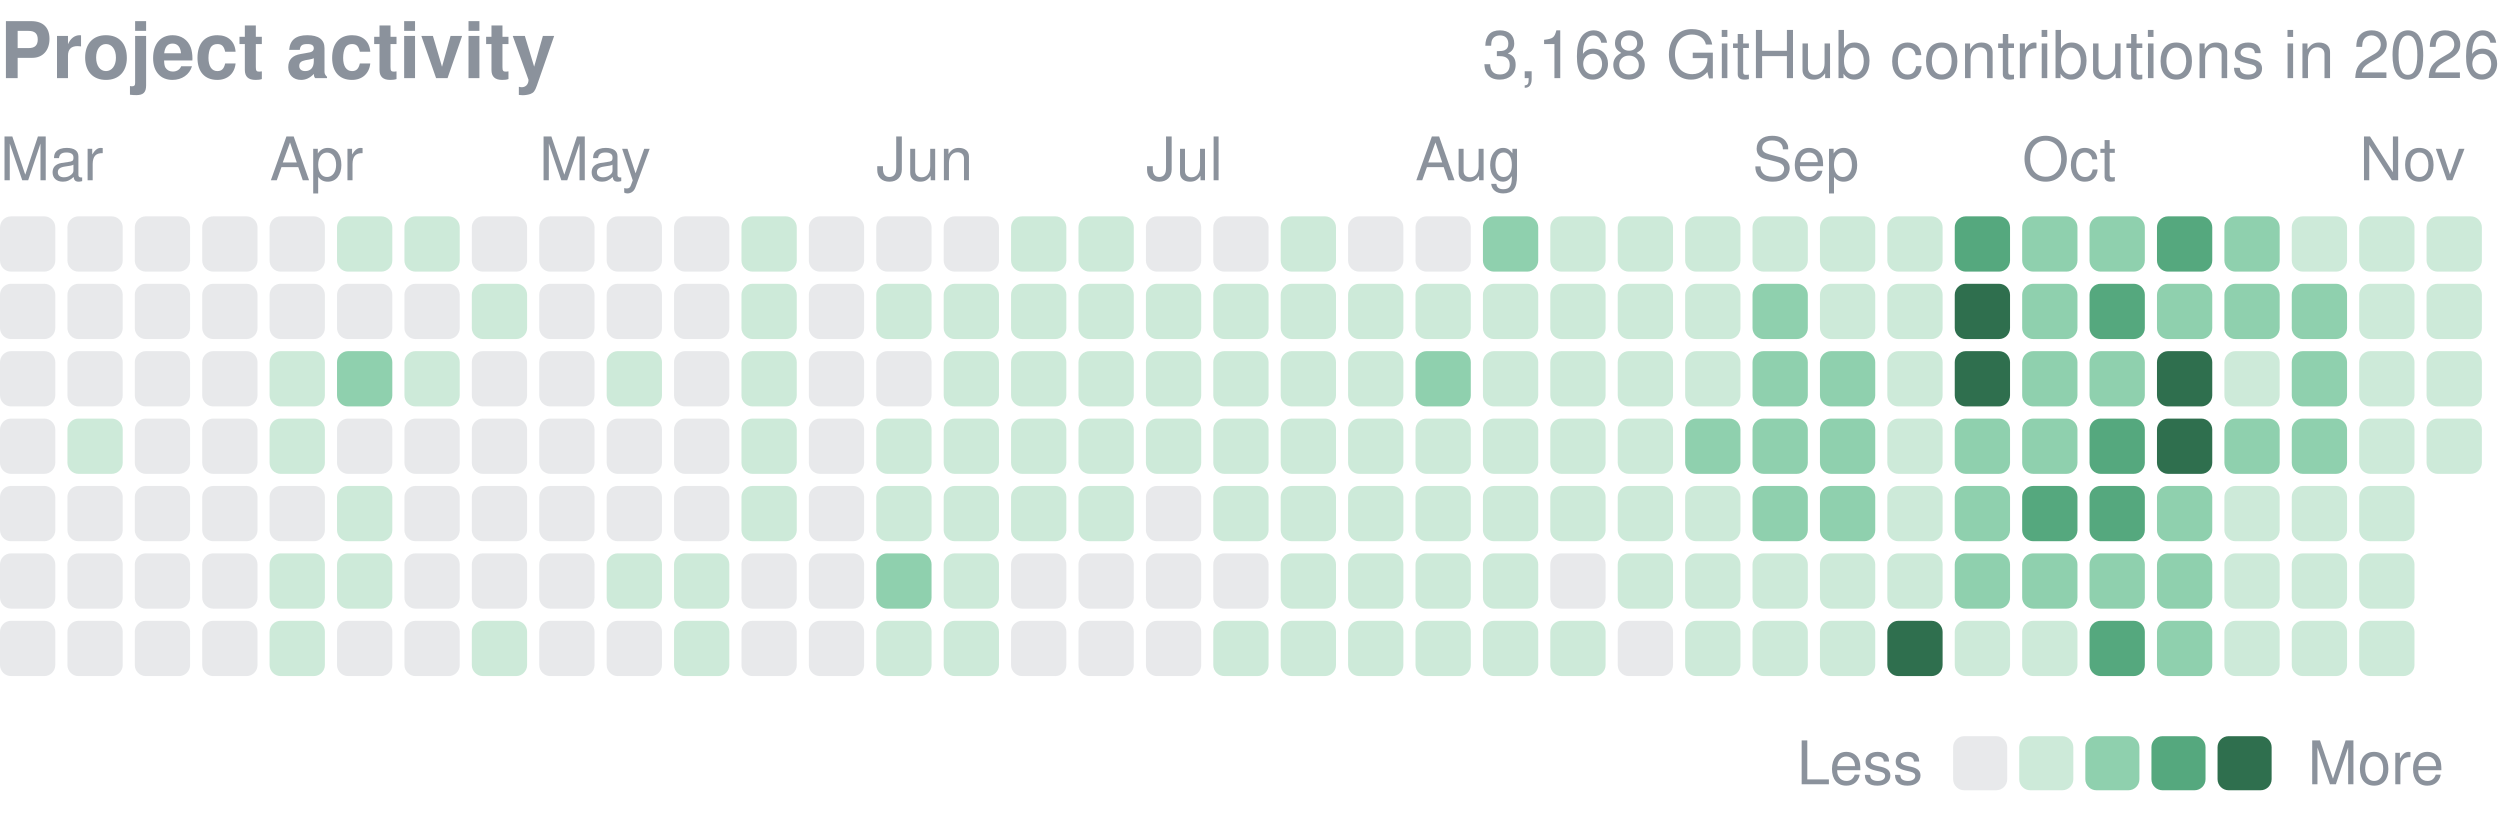
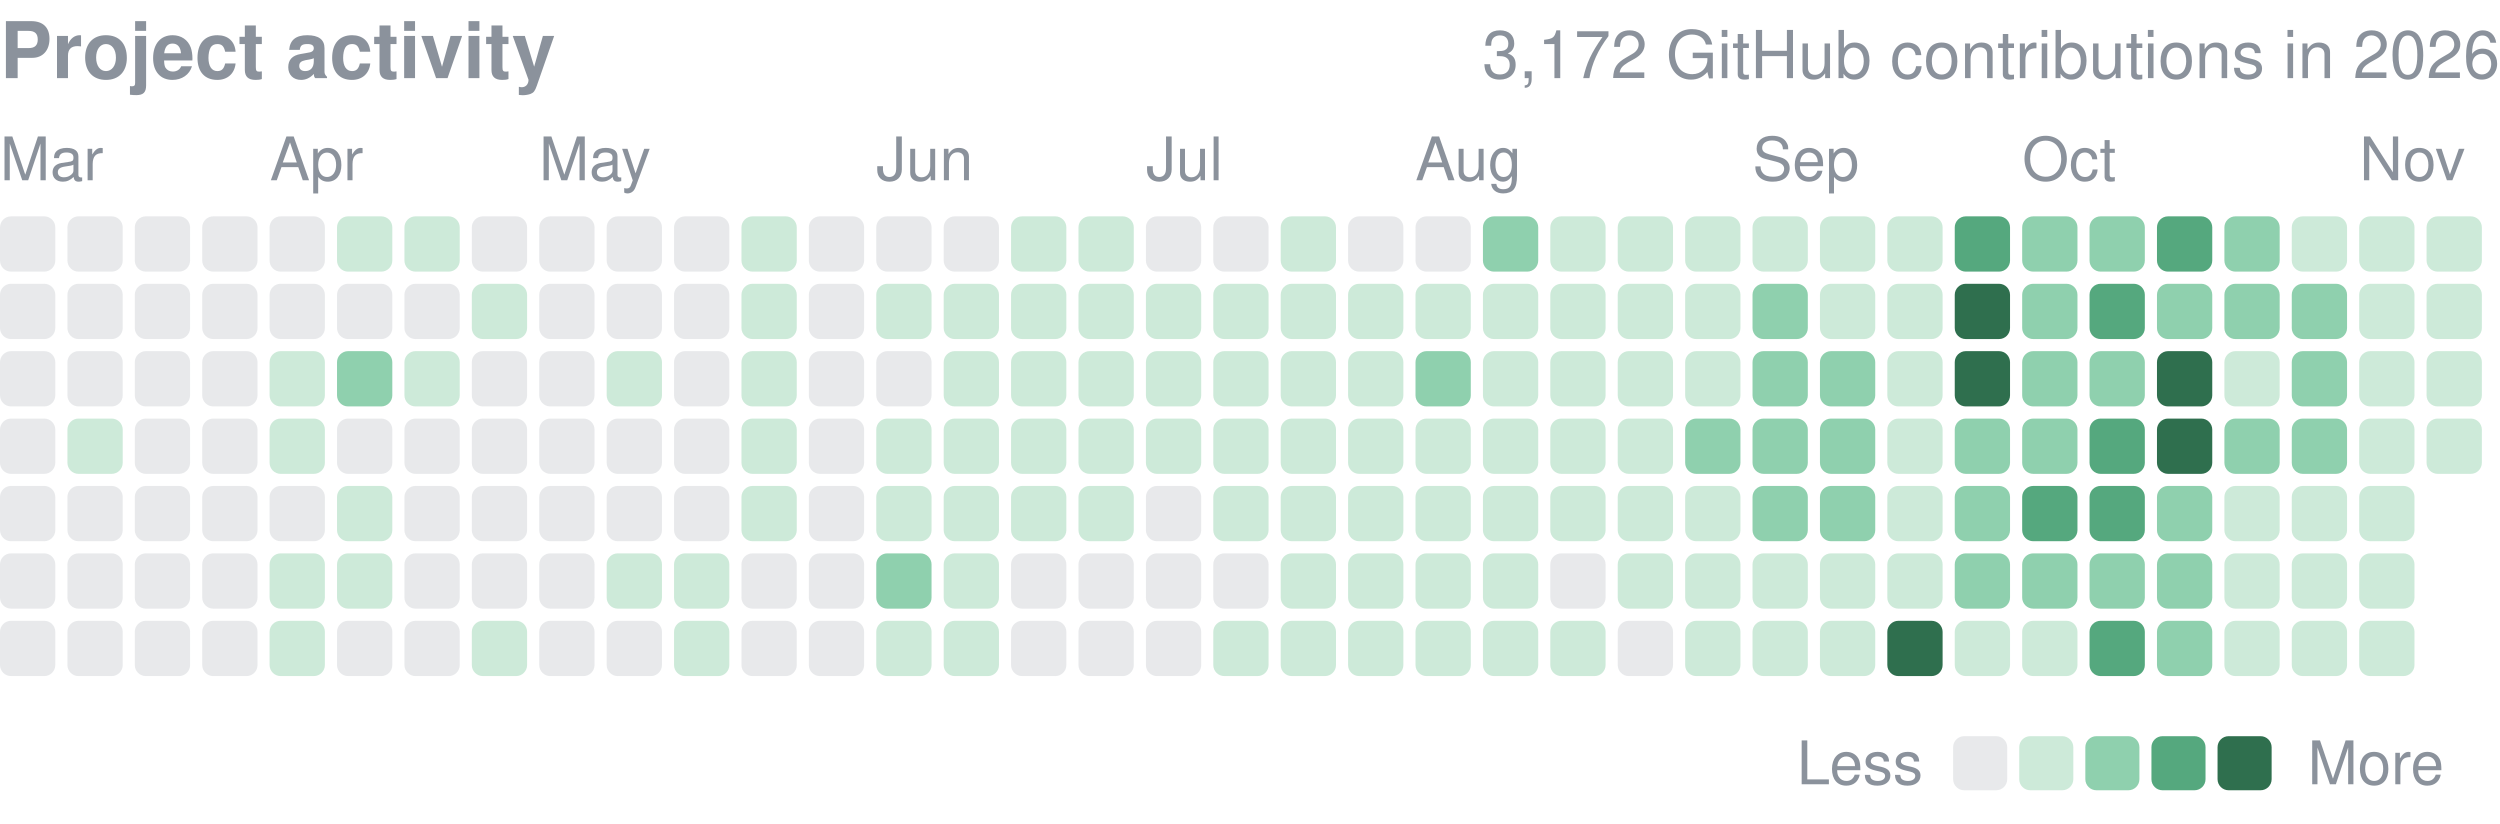
<svg xmlns="http://www.w3.org/2000/svg" width="416" height="137" viewBox="0 0 416 137" role="img" aria-label="yjinyoo GitHub contributions per day in 2026">
  <style>text{font-family:-apple-system,BlinkMacSystemFont,"Segoe UI",Helvetica,Arial,sans-serif}</style>
  <text x="0" y="13" font-size="13" font-weight="600" fill="#8b929c">Project activity</text>
-   <text x="416" y="13" font-size="11" fill="#8b929c" text-anchor="end">3,168 GitHub contributions in 2026</text>
+   <text x="416" y="13" font-size="11" fill="#8b929c" text-anchor="end">3,172 GitHub contributions in 2026</text>
  <text x="0.0" y="30" font-size="10" fill="#8b929c">Mar</text>
  <text x="44.9" y="30" font-size="10" fill="#8b929c">Apr</text>
  <text x="89.7" y="30" font-size="10" fill="#8b929c">May</text>
  <text x="145.8" y="30" font-size="10" fill="#8b929c">Jun</text>
  <text x="190.7" y="30" font-size="10" fill="#8b929c">Jul</text>
  <text x="235.5" y="30" font-size="10" fill="#8b929c">Aug</text>
  <text x="291.6" y="30" font-size="10" fill="#8b929c">Sep</text>
  <text x="336.5" y="30" font-size="10" fill="#8b929c">Oct</text>
  <text x="392.6" y="30" font-size="10" fill="#8b929c">Nov</text>
  <rect x="0.00" y="36.00" width="9.2" height="9.2" rx="1.84" fill="#8b929c" opacity="0.2" />
  <rect x="0.00" y="47.22" width="9.2" height="9.2" rx="1.84" fill="#8b929c" opacity="0.2" />
  <rect x="0.00" y="58.43" width="9.2" height="9.2" rx="1.84" fill="#8b929c" opacity="0.2" />
  <rect x="0.00" y="69.65" width="9.2" height="9.2" rx="1.84" fill="#8b929c" opacity="0.2" />
  <rect x="0.00" y="80.86" width="9.2" height="9.2" rx="1.84" fill="#8b929c" opacity="0.2" />
  <rect x="0.00" y="92.08" width="9.2" height="9.2" rx="1.84" fill="#8b929c" opacity="0.2" />
  <rect x="0.00" y="103.30" width="9.2" height="9.2" rx="1.84" fill="#8b929c" opacity="0.2" />
  <rect x="11.22" y="36.00" width="9.2" height="9.2" rx="1.84" fill="#8b929c" opacity="0.2" />
  <rect x="11.22" y="47.22" width="9.2" height="9.2" rx="1.84" fill="#8b929c" opacity="0.2" />
  <rect x="11.22" y="58.43" width="9.2" height="9.2" rx="1.84" fill="#8b929c" opacity="0.2" />
  <rect x="11.22" y="69.65" width="9.2" height="9.2" rx="1.84" fill="#cdead9" />
  <rect x="11.22" y="80.86" width="9.2" height="9.2" rx="1.84" fill="#8b929c" opacity="0.2" />
  <rect x="11.22" y="92.08" width="9.2" height="9.2" rx="1.84" fill="#8b929c" opacity="0.2" />
  <rect x="11.22" y="103.30" width="9.2" height="9.2" rx="1.84" fill="#8b929c" opacity="0.2" />
  <rect x="22.43" y="36.00" width="9.2" height="9.2" rx="1.84" fill="#8b929c" opacity="0.2" />
  <rect x="22.43" y="47.22" width="9.2" height="9.2" rx="1.84" fill="#8b929c" opacity="0.2" />
  <rect x="22.43" y="58.43" width="9.2" height="9.2" rx="1.84" fill="#8b929c" opacity="0.2" />
  <rect x="22.43" y="69.65" width="9.2" height="9.2" rx="1.84" fill="#8b929c" opacity="0.2" />
  <rect x="22.43" y="80.86" width="9.2" height="9.2" rx="1.84" fill="#8b929c" opacity="0.2" />
  <rect x="22.43" y="92.08" width="9.2" height="9.2" rx="1.84" fill="#8b929c" opacity="0.2" />
  <rect x="22.43" y="103.30" width="9.2" height="9.2" rx="1.84" fill="#8b929c" opacity="0.2" />
  <rect x="33.65" y="36.00" width="9.2" height="9.2" rx="1.84" fill="#8b929c" opacity="0.2" />
  <rect x="33.65" y="47.22" width="9.2" height="9.2" rx="1.84" fill="#8b929c" opacity="0.2" />
  <rect x="33.65" y="58.43" width="9.2" height="9.2" rx="1.84" fill="#8b929c" opacity="0.2" />
  <rect x="33.65" y="69.65" width="9.2" height="9.2" rx="1.84" fill="#8b929c" opacity="0.2" />
  <rect x="33.65" y="80.86" width="9.2" height="9.2" rx="1.84" fill="#8b929c" opacity="0.2" />
  <rect x="33.65" y="92.08" width="9.2" height="9.2" rx="1.84" fill="#8b929c" opacity="0.2" />
  <rect x="33.65" y="103.30" width="9.2" height="9.2" rx="1.84" fill="#8b929c" opacity="0.2" />
  <rect x="44.86" y="36.00" width="9.2" height="9.2" rx="1.84" fill="#8b929c" opacity="0.2" />
  <rect x="44.86" y="47.22" width="9.2" height="9.2" rx="1.84" fill="#8b929c" opacity="0.2" />
  <rect x="44.86" y="58.43" width="9.2" height="9.2" rx="1.84" fill="#cdead9" />
  <rect x="44.86" y="69.65" width="9.2" height="9.2" rx="1.84" fill="#cdead9" />
  <rect x="44.86" y="80.86" width="9.2" height="9.2" rx="1.84" fill="#8b929c" opacity="0.2" />
  <rect x="44.86" y="92.08" width="9.2" height="9.2" rx="1.84" fill="#cdead9" />
  <rect x="44.86" y="103.30" width="9.2" height="9.2" rx="1.84" fill="#cdead9" />
  <rect x="56.08" y="36.00" width="9.2" height="9.2" rx="1.84" fill="#cdead9" />
  <rect x="56.08" y="47.22" width="9.2" height="9.2" rx="1.84" fill="#8b929c" opacity="0.2" />
  <rect x="56.08" y="58.43" width="9.2" height="9.2" rx="1.84" fill="#8fd0ae" />
  <rect x="56.08" y="69.65" width="9.2" height="9.2" rx="1.84" fill="#8b929c" opacity="0.2" />
  <rect x="56.08" y="80.86" width="9.2" height="9.2" rx="1.84" fill="#cdead9" />
  <rect x="56.08" y="92.08" width="9.2" height="9.2" rx="1.84" fill="#cdead9" />
  <rect x="56.08" y="103.30" width="9.2" height="9.2" rx="1.84" fill="#8b929c" opacity="0.2" />
  <rect x="67.30" y="36.00" width="9.2" height="9.2" rx="1.84" fill="#cdead9" />
  <rect x="67.30" y="47.22" width="9.2" height="9.2" rx="1.84" fill="#8b929c" opacity="0.2" />
  <rect x="67.30" y="58.43" width="9.2" height="9.2" rx="1.84" fill="#cdead9" />
  <rect x="67.30" y="69.65" width="9.2" height="9.2" rx="1.84" fill="#8b929c" opacity="0.2" />
  <rect x="67.30" y="80.86" width="9.2" height="9.2" rx="1.84" fill="#8b929c" opacity="0.2" />
  <rect x="67.30" y="92.08" width="9.2" height="9.2" rx="1.84" fill="#8b929c" opacity="0.2" />
  <rect x="67.30" y="103.30" width="9.2" height="9.2" rx="1.84" fill="#8b929c" opacity="0.2" />
  <rect x="78.51" y="36.00" width="9.2" height="9.2" rx="1.84" fill="#8b929c" opacity="0.2" />
  <rect x="78.51" y="47.22" width="9.2" height="9.2" rx="1.84" fill="#cdead9" />
  <rect x="78.51" y="58.43" width="9.2" height="9.2" rx="1.84" fill="#8b929c" opacity="0.2" />
  <rect x="78.51" y="69.65" width="9.2" height="9.2" rx="1.84" fill="#8b929c" opacity="0.2" />
  <rect x="78.51" y="80.86" width="9.2" height="9.2" rx="1.84" fill="#8b929c" opacity="0.2" />
  <rect x="78.51" y="92.08" width="9.2" height="9.2" rx="1.84" fill="#8b929c" opacity="0.2" />
  <rect x="78.51" y="103.30" width="9.2" height="9.2" rx="1.84" fill="#cdead9" />
  <rect x="89.73" y="36.00" width="9.2" height="9.2" rx="1.84" fill="#8b929c" opacity="0.2" />
  <rect x="89.73" y="47.22" width="9.2" height="9.2" rx="1.84" fill="#8b929c" opacity="0.2" />
  <rect x="89.73" y="58.43" width="9.2" height="9.2" rx="1.84" fill="#8b929c" opacity="0.2" />
  <rect x="89.73" y="69.65" width="9.2" height="9.2" rx="1.84" fill="#8b929c" opacity="0.2" />
  <rect x="89.73" y="80.86" width="9.2" height="9.2" rx="1.84" fill="#8b929c" opacity="0.2" />
  <rect x="89.73" y="92.08" width="9.2" height="9.2" rx="1.84" fill="#8b929c" opacity="0.2" />
  <rect x="89.73" y="103.30" width="9.2" height="9.2" rx="1.84" fill="#8b929c" opacity="0.2" />
  <rect x="100.95" y="36.00" width="9.2" height="9.2" rx="1.84" fill="#8b929c" opacity="0.2" />
  <rect x="100.95" y="47.22" width="9.2" height="9.2" rx="1.84" fill="#8b929c" opacity="0.2" />
  <rect x="100.95" y="58.43" width="9.2" height="9.2" rx="1.84" fill="#cdead9" />
  <rect x="100.95" y="69.65" width="9.2" height="9.2" rx="1.84" fill="#8b929c" opacity="0.2" />
  <rect x="100.95" y="80.86" width="9.2" height="9.2" rx="1.84" fill="#8b929c" opacity="0.2" />
  <rect x="100.95" y="92.08" width="9.2" height="9.2" rx="1.84" fill="#cdead9" />
  <rect x="100.95" y="103.30" width="9.2" height="9.2" rx="1.84" fill="#8b929c" opacity="0.2" />
  <rect x="112.16" y="36.00" width="9.2" height="9.2" rx="1.84" fill="#8b929c" opacity="0.2" />
  <rect x="112.16" y="47.22" width="9.2" height="9.2" rx="1.84" fill="#8b929c" opacity="0.2" />
  <rect x="112.16" y="58.43" width="9.2" height="9.2" rx="1.84" fill="#8b929c" opacity="0.2" />
  <rect x="112.16" y="69.65" width="9.2" height="9.2" rx="1.84" fill="#8b929c" opacity="0.2" />
  <rect x="112.16" y="80.86" width="9.2" height="9.2" rx="1.84" fill="#8b929c" opacity="0.2" />
  <rect x="112.16" y="92.08" width="9.2" height="9.2" rx="1.84" fill="#cdead9" />
  <rect x="112.16" y="103.30" width="9.2" height="9.2" rx="1.84" fill="#cdead9" />
  <rect x="123.38" y="36.00" width="9.2" height="9.2" rx="1.84" fill="#cdead9" />
  <rect x="123.38" y="47.22" width="9.2" height="9.2" rx="1.84" fill="#cdead9" />
  <rect x="123.38" y="58.43" width="9.2" height="9.2" rx="1.84" fill="#cdead9" />
  <rect x="123.38" y="69.65" width="9.2" height="9.2" rx="1.84" fill="#cdead9" />
  <rect x="123.38" y="80.86" width="9.2" height="9.2" rx="1.84" fill="#cdead9" />
  <rect x="123.38" y="92.08" width="9.2" height="9.2" rx="1.84" fill="#8b929c" opacity="0.2" />
  <rect x="123.38" y="103.30" width="9.2" height="9.2" rx="1.84" fill="#8b929c" opacity="0.2" />
  <rect x="134.59" y="36.00" width="9.2" height="9.2" rx="1.84" fill="#8b929c" opacity="0.2" />
  <rect x="134.59" y="47.22" width="9.2" height="9.2" rx="1.84" fill="#8b929c" opacity="0.2" />
  <rect x="134.59" y="58.43" width="9.2" height="9.2" rx="1.84" fill="#8b929c" opacity="0.2" />
  <rect x="134.59" y="69.65" width="9.2" height="9.2" rx="1.84" fill="#8b929c" opacity="0.2" />
  <rect x="134.59" y="80.86" width="9.2" height="9.2" rx="1.84" fill="#8b929c" opacity="0.2" />
  <rect x="134.59" y="92.08" width="9.2" height="9.2" rx="1.84" fill="#8b929c" opacity="0.2" />
  <rect x="134.59" y="103.30" width="9.2" height="9.2" rx="1.84" fill="#8b929c" opacity="0.2" />
  <rect x="145.81" y="36.00" width="9.2" height="9.2" rx="1.84" fill="#8b929c" opacity="0.2" />
  <rect x="145.81" y="47.22" width="9.2" height="9.2" rx="1.84" fill="#cdead9" />
  <rect x="145.81" y="58.43" width="9.2" height="9.2" rx="1.84" fill="#8b929c" opacity="0.2" />
  <rect x="145.81" y="69.65" width="9.2" height="9.2" rx="1.84" fill="#cdead9" />
  <rect x="145.81" y="80.86" width="9.2" height="9.2" rx="1.84" fill="#cdead9" />
  <rect x="145.81" y="92.08" width="9.2" height="9.2" rx="1.84" fill="#8fd0ae" />
  <rect x="145.81" y="103.30" width="9.2" height="9.2" rx="1.84" fill="#cdead9" />
  <rect x="157.03" y="36.00" width="9.2" height="9.2" rx="1.84" fill="#8b929c" opacity="0.2" />
  <rect x="157.03" y="47.22" width="9.2" height="9.2" rx="1.84" fill="#cdead9" />
  <rect x="157.03" y="58.43" width="9.2" height="9.2" rx="1.84" fill="#cdead9" />
  <rect x="157.03" y="69.65" width="9.2" height="9.2" rx="1.84" fill="#cdead9" />
  <rect x="157.03" y="80.86" width="9.2" height="9.2" rx="1.84" fill="#cdead9" />
  <rect x="157.03" y="92.08" width="9.2" height="9.2" rx="1.84" fill="#cdead9" />
  <rect x="157.03" y="103.30" width="9.2" height="9.2" rx="1.84" fill="#cdead9" />
  <rect x="168.24" y="36.00" width="9.2" height="9.2" rx="1.84" fill="#cdead9" />
  <rect x="168.24" y="47.22" width="9.2" height="9.2" rx="1.84" fill="#cdead9" />
  <rect x="168.24" y="58.43" width="9.2" height="9.2" rx="1.84" fill="#cdead9" />
  <rect x="168.24" y="69.65" width="9.2" height="9.2" rx="1.84" fill="#cdead9" />
  <rect x="168.24" y="80.86" width="9.2" height="9.2" rx="1.84" fill="#cdead9" />
  <rect x="168.24" y="92.08" width="9.2" height="9.2" rx="1.84" fill="#8b929c" opacity="0.2" />
  <rect x="168.24" y="103.30" width="9.2" height="9.2" rx="1.84" fill="#8b929c" opacity="0.2" />
  <rect x="179.46" y="36.00" width="9.2" height="9.2" rx="1.84" fill="#cdead9" />
  <rect x="179.46" y="47.22" width="9.2" height="9.2" rx="1.84" fill="#cdead9" />
  <rect x="179.46" y="58.43" width="9.2" height="9.2" rx="1.84" fill="#cdead9" />
  <rect x="179.46" y="69.65" width="9.2" height="9.2" rx="1.84" fill="#cdead9" />
  <rect x="179.46" y="80.86" width="9.2" height="9.2" rx="1.84" fill="#cdead9" />
  <rect x="179.46" y="92.08" width="9.2" height="9.2" rx="1.84" fill="#8b929c" opacity="0.2" />
  <rect x="179.46" y="103.30" width="9.2" height="9.2" rx="1.84" fill="#8b929c" opacity="0.2" />
  <rect x="190.68" y="36.00" width="9.2" height="9.2" rx="1.84" fill="#8b929c" opacity="0.2" />
  <rect x="190.68" y="47.22" width="9.2" height="9.2" rx="1.84" fill="#cdead9" />
  <rect x="190.68" y="58.43" width="9.2" height="9.2" rx="1.84" fill="#cdead9" />
  <rect x="190.68" y="69.65" width="9.2" height="9.2" rx="1.84" fill="#cdead9" />
  <rect x="190.68" y="80.86" width="9.2" height="9.2" rx="1.84" fill="#8b929c" opacity="0.2" />
  <rect x="190.68" y="92.08" width="9.2" height="9.2" rx="1.84" fill="#8b929c" opacity="0.2" />
  <rect x="190.68" y="103.30" width="9.2" height="9.2" rx="1.84" fill="#8b929c" opacity="0.2" />
  <rect x="201.89" y="36.00" width="9.2" height="9.2" rx="1.84" fill="#8b929c" opacity="0.2" />
  <rect x="201.89" y="47.22" width="9.2" height="9.2" rx="1.84" fill="#cdead9" />
  <rect x="201.89" y="58.43" width="9.2" height="9.2" rx="1.84" fill="#cdead9" />
  <rect x="201.89" y="69.65" width="9.2" height="9.2" rx="1.84" fill="#cdead9" />
  <rect x="201.89" y="80.86" width="9.2" height="9.2" rx="1.84" fill="#cdead9" />
  <rect x="201.89" y="92.08" width="9.2" height="9.2" rx="1.84" fill="#8b929c" opacity="0.2" />
  <rect x="201.89" y="103.30" width="9.2" height="9.2" rx="1.84" fill="#cdead9" />
  <rect x="213.11" y="36.00" width="9.2" height="9.2" rx="1.84" fill="#cdead9" />
  <rect x="213.11" y="47.22" width="9.2" height="9.2" rx="1.84" fill="#cdead9" />
  <rect x="213.11" y="58.43" width="9.2" height="9.2" rx="1.84" fill="#cdead9" />
  <rect x="213.11" y="69.65" width="9.2" height="9.2" rx="1.84" fill="#cdead9" />
  <rect x="213.11" y="80.86" width="9.2" height="9.2" rx="1.84" fill="#cdead9" />
  <rect x="213.11" y="92.08" width="9.2" height="9.2" rx="1.84" fill="#cdead9" />
  <rect x="213.11" y="103.30" width="9.2" height="9.2" rx="1.84" fill="#cdead9" />
  <rect x="224.32" y="36.00" width="9.2" height="9.2" rx="1.84" fill="#8b929c" opacity="0.2" />
  <rect x="224.32" y="47.22" width="9.2" height="9.2" rx="1.84" fill="#cdead9" />
  <rect x="224.32" y="58.43" width="9.2" height="9.2" rx="1.84" fill="#cdead9" />
  <rect x="224.32" y="69.65" width="9.2" height="9.2" rx="1.84" fill="#cdead9" />
  <rect x="224.32" y="80.86" width="9.2" height="9.2" rx="1.84" fill="#cdead9" />
  <rect x="224.32" y="92.08" width="9.2" height="9.2" rx="1.84" fill="#cdead9" />
  <rect x="224.32" y="103.30" width="9.2" height="9.2" rx="1.84" fill="#cdead9" />
  <rect x="235.54" y="36.00" width="9.2" height="9.2" rx="1.84" fill="#8b929c" opacity="0.2" />
  <rect x="235.54" y="47.22" width="9.2" height="9.2" rx="1.84" fill="#cdead9" />
  <rect x="235.54" y="58.43" width="9.2" height="9.2" rx="1.84" fill="#8fd0ae" />
  <rect x="235.54" y="69.65" width="9.2" height="9.2" rx="1.84" fill="#cdead9" />
  <rect x="235.54" y="80.86" width="9.2" height="9.2" rx="1.84" fill="#cdead9" />
  <rect x="235.54" y="92.08" width="9.2" height="9.2" rx="1.84" fill="#cdead9" />
  <rect x="235.54" y="103.30" width="9.2" height="9.2" rx="1.84" fill="#cdead9" />
  <rect x="246.76" y="36.00" width="9.2" height="9.2" rx="1.84" fill="#8fd0ae" />
  <rect x="246.76" y="47.22" width="9.2" height="9.2" rx="1.84" fill="#cdead9" />
  <rect x="246.76" y="58.43" width="9.2" height="9.2" rx="1.84" fill="#cdead9" />
  <rect x="246.76" y="69.65" width="9.2" height="9.2" rx="1.84" fill="#cdead9" />
  <rect x="246.76" y="80.86" width="9.2" height="9.2" rx="1.84" fill="#cdead9" />
  <rect x="246.76" y="92.08" width="9.2" height="9.2" rx="1.84" fill="#cdead9" />
  <rect x="246.76" y="103.30" width="9.2" height="9.2" rx="1.84" fill="#cdead9" />
  <rect x="257.97" y="36.00" width="9.2" height="9.2" rx="1.84" fill="#cdead9" />
  <rect x="257.97" y="47.22" width="9.2" height="9.2" rx="1.84" fill="#cdead9" />
  <rect x="257.97" y="58.43" width="9.2" height="9.2" rx="1.84" fill="#cdead9" />
  <rect x="257.97" y="69.65" width="9.2" height="9.2" rx="1.84" fill="#cdead9" />
  <rect x="257.97" y="80.86" width="9.2" height="9.2" rx="1.84" fill="#cdead9" />
  <rect x="257.97" y="92.08" width="9.2" height="9.2" rx="1.84" fill="#8b929c" opacity="0.2" />
  <rect x="257.97" y="103.30" width="9.2" height="9.2" rx="1.84" fill="#cdead9" />
  <rect x="269.19" y="36.00" width="9.2" height="9.2" rx="1.84" fill="#cdead9" />
  <rect x="269.19" y="47.22" width="9.2" height="9.2" rx="1.84" fill="#cdead9" />
  <rect x="269.19" y="58.43" width="9.2" height="9.2" rx="1.84" fill="#cdead9" />
  <rect x="269.19" y="69.65" width="9.2" height="9.2" rx="1.84" fill="#cdead9" />
  <rect x="269.19" y="80.86" width="9.2" height="9.2" rx="1.84" fill="#cdead9" />
  <rect x="269.19" y="92.08" width="9.2" height="9.2" rx="1.84" fill="#cdead9" />
  <rect x="269.19" y="103.30" width="9.2" height="9.2" rx="1.84" fill="#8b929c" opacity="0.2" />
  <rect x="280.41" y="36.00" width="9.2" height="9.2" rx="1.84" fill="#cdead9" />
  <rect x="280.41" y="47.22" width="9.2" height="9.2" rx="1.84" fill="#cdead9" />
  <rect x="280.41" y="58.43" width="9.2" height="9.2" rx="1.84" fill="#cdead9" />
  <rect x="280.41" y="69.65" width="9.2" height="9.2" rx="1.84" fill="#8fd0ae" />
  <rect x="280.41" y="80.86" width="9.2" height="9.2" rx="1.84" fill="#cdead9" />
  <rect x="280.41" y="92.08" width="9.2" height="9.2" rx="1.84" fill="#cdead9" />
  <rect x="280.41" y="103.30" width="9.2" height="9.2" rx="1.84" fill="#cdead9" />
  <rect x="291.62" y="36.00" width="9.2" height="9.2" rx="1.84" fill="#cdead9" />
  <rect x="291.62" y="47.22" width="9.2" height="9.2" rx="1.84" fill="#8fd0ae" />
  <rect x="291.62" y="58.43" width="9.2" height="9.2" rx="1.84" fill="#8fd0ae" />
  <rect x="291.62" y="69.65" width="9.2" height="9.2" rx="1.84" fill="#8fd0ae" />
  <rect x="291.62" y="80.86" width="9.2" height="9.2" rx="1.84" fill="#8fd0ae" />
  <rect x="291.62" y="92.08" width="9.2" height="9.2" rx="1.84" fill="#cdead9" />
  <rect x="291.62" y="103.30" width="9.2" height="9.2" rx="1.84" fill="#cdead9" />
  <rect x="302.84" y="36.00" width="9.2" height="9.2" rx="1.84" fill="#cdead9" />
  <rect x="302.84" y="47.22" width="9.2" height="9.2" rx="1.84" fill="#cdead9" />
  <rect x="302.84" y="58.43" width="9.2" height="9.2" rx="1.84" fill="#8fd0ae" />
  <rect x="302.84" y="69.65" width="9.2" height="9.2" rx="1.84" fill="#8fd0ae" />
  <rect x="302.84" y="80.86" width="9.2" height="9.2" rx="1.84" fill="#8fd0ae" />
  <rect x="302.84" y="92.08" width="9.2" height="9.2" rx="1.84" fill="#cdead9" />
  <rect x="302.84" y="103.30" width="9.2" height="9.2" rx="1.84" fill="#cdead9" />
  <rect x="314.05" y="36.00" width="9.2" height="9.2" rx="1.84" fill="#cdead9" />
  <rect x="314.05" y="47.22" width="9.2" height="9.2" rx="1.84" fill="#cdead9" />
  <rect x="314.05" y="58.43" width="9.2" height="9.2" rx="1.84" fill="#cdead9" />
  <rect x="314.05" y="69.65" width="9.2" height="9.2" rx="1.84" fill="#cdead9" />
  <rect x="314.05" y="80.86" width="9.2" height="9.2" rx="1.84" fill="#cdead9" />
  <rect x="314.05" y="92.08" width="9.2" height="9.2" rx="1.84" fill="#cdead9" />
  <rect x="314.05" y="103.30" width="9.2" height="9.2" rx="1.84" fill="#2f6f4e" />
  <rect x="325.27" y="36.00" width="9.2" height="9.2" rx="1.84" fill="#55a87e" />
  <rect x="325.27" y="47.22" width="9.2" height="9.2" rx="1.84" fill="#2f6f4e" />
  <rect x="325.27" y="58.43" width="9.2" height="9.2" rx="1.84" fill="#2f6f4e" />
  <rect x="325.27" y="69.65" width="9.2" height="9.2" rx="1.84" fill="#8fd0ae" />
  <rect x="325.27" y="80.86" width="9.2" height="9.2" rx="1.84" fill="#8fd0ae" />
  <rect x="325.27" y="92.08" width="9.2" height="9.2" rx="1.84" fill="#8fd0ae" />
  <rect x="325.27" y="103.30" width="9.2" height="9.2" rx="1.84" fill="#cdead9" />
  <rect x="336.49" y="36.00" width="9.2" height="9.2" rx="1.84" fill="#8fd0ae" />
  <rect x="336.49" y="47.22" width="9.2" height="9.2" rx="1.84" fill="#8fd0ae" />
  <rect x="336.49" y="58.43" width="9.2" height="9.2" rx="1.84" fill="#8fd0ae" />
  <rect x="336.49" y="69.65" width="9.2" height="9.2" rx="1.84" fill="#8fd0ae" />
  <rect x="336.49" y="80.86" width="9.2" height="9.2" rx="1.84" fill="#55a87e" />
  <rect x="336.49" y="92.08" width="9.2" height="9.2" rx="1.84" fill="#8fd0ae" />
  <rect x="336.49" y="103.30" width="9.2" height="9.2" rx="1.84" fill="#cdead9" />
  <rect x="347.70" y="36.00" width="9.2" height="9.2" rx="1.84" fill="#8fd0ae" />
  <rect x="347.70" y="47.22" width="9.2" height="9.2" rx="1.84" fill="#55a87e" />
  <rect x="347.70" y="58.43" width="9.2" height="9.2" rx="1.84" fill="#8fd0ae" />
  <rect x="347.70" y="69.65" width="9.2" height="9.2" rx="1.84" fill="#55a87e" />
  <rect x="347.70" y="80.86" width="9.2" height="9.2" rx="1.84" fill="#55a87e" />
  <rect x="347.70" y="92.08" width="9.2" height="9.2" rx="1.84" fill="#8fd0ae" />
  <rect x="347.70" y="103.30" width="9.2" height="9.2" rx="1.84" fill="#55a87e" />
  <rect x="358.92" y="36.00" width="9.2" height="9.2" rx="1.84" fill="#55a87e" />
  <rect x="358.92" y="47.22" width="9.2" height="9.2" rx="1.84" fill="#8fd0ae" />
  <rect x="358.92" y="58.43" width="9.2" height="9.2" rx="1.84" fill="#2f6f4e" />
  <rect x="358.92" y="69.65" width="9.2" height="9.2" rx="1.84" fill="#2f6f4e" />
  <rect x="358.92" y="80.86" width="9.2" height="9.2" rx="1.84" fill="#8fd0ae" />
  <rect x="358.92" y="92.08" width="9.2" height="9.2" rx="1.84" fill="#8fd0ae" />
  <rect x="358.92" y="103.30" width="9.2" height="9.2" rx="1.84" fill="#8fd0ae" />
  <rect x="370.14" y="36.00" width="9.2" height="9.2" rx="1.84" fill="#8fd0ae" />
  <rect x="370.14" y="47.22" width="9.2" height="9.2" rx="1.84" fill="#8fd0ae" />
  <rect x="370.14" y="58.43" width="9.2" height="9.2" rx="1.84" fill="#cdead9" />
  <rect x="370.14" y="69.65" width="9.2" height="9.2" rx="1.84" fill="#8fd0ae" />
  <rect x="370.14" y="80.86" width="9.2" height="9.2" rx="1.84" fill="#cdead9" />
  <rect x="370.14" y="92.08" width="9.2" height="9.2" rx="1.84" fill="#cdead9" />
  <rect x="370.14" y="103.30" width="9.2" height="9.2" rx="1.84" fill="#cdead9" />
  <rect x="381.35" y="36.00" width="9.2" height="9.2" rx="1.84" fill="#cdead9" />
  <rect x="381.35" y="47.22" width="9.2" height="9.2" rx="1.84" fill="#8fd0ae" />
  <rect x="381.35" y="58.43" width="9.2" height="9.2" rx="1.84" fill="#8fd0ae" />
  <rect x="381.35" y="69.65" width="9.2" height="9.2" rx="1.84" fill="#8fd0ae" />
  <rect x="381.35" y="80.86" width="9.2" height="9.2" rx="1.84" fill="#cdead9" />
  <rect x="381.35" y="92.08" width="9.2" height="9.2" rx="1.84" fill="#cdead9" />
  <rect x="381.35" y="103.30" width="9.2" height="9.2" rx="1.84" fill="#cdead9" />
  <rect x="392.57" y="36.00" width="9.2" height="9.2" rx="1.84" fill="#cdead9" />
  <rect x="392.57" y="47.22" width="9.2" height="9.2" rx="1.84" fill="#cdead9" />
  <rect x="392.57" y="58.43" width="9.2" height="9.2" rx="1.84" fill="#cdead9" />
  <rect x="392.57" y="69.65" width="9.2" height="9.2" rx="1.84" fill="#cdead9" />
  <rect x="392.57" y="80.86" width="9.2" height="9.2" rx="1.84" fill="#cdead9" />
  <rect x="392.57" y="92.08" width="9.2" height="9.2" rx="1.84" fill="#cdead9" />
  <rect x="392.57" y="103.30" width="9.2" height="9.2" rx="1.84" fill="#cdead9" />
  <rect x="403.78" y="36.00" width="9.2" height="9.2" rx="1.84" fill="#cdead9" />
  <rect x="403.78" y="47.22" width="9.2" height="9.2" rx="1.84" fill="#cdead9" />
  <rect x="403.78" y="58.43" width="9.2" height="9.2" rx="1.84" fill="#cdead9" />
  <rect x="403.78" y="69.65" width="9.2" height="9.2" rx="1.84" fill="#cdead9" />
  <text x="299" y="130.5" font-size="10" fill="#8b929c">Less</text>
  <rect x="325" y="122.5" width="9" height="9" rx="1.84" fill="#8b929c" opacity="0.2" />
  <rect x="336.0" y="122.5" width="9" height="9" rx="1.84" fill="#cdead9" />
  <rect x="347.0" y="122.5" width="9" height="9" rx="1.84" fill="#8fd0ae" />
  <rect x="358.0" y="122.5" width="9" height="9" rx="1.84" fill="#55a87e" />
  <rect x="369.0" y="122.5" width="9" height="9" rx="1.84" fill="#2f6f4e" />
  <text x="384.0" y="130.5" font-size="10" fill="#8b929c">More</text>
</svg>
